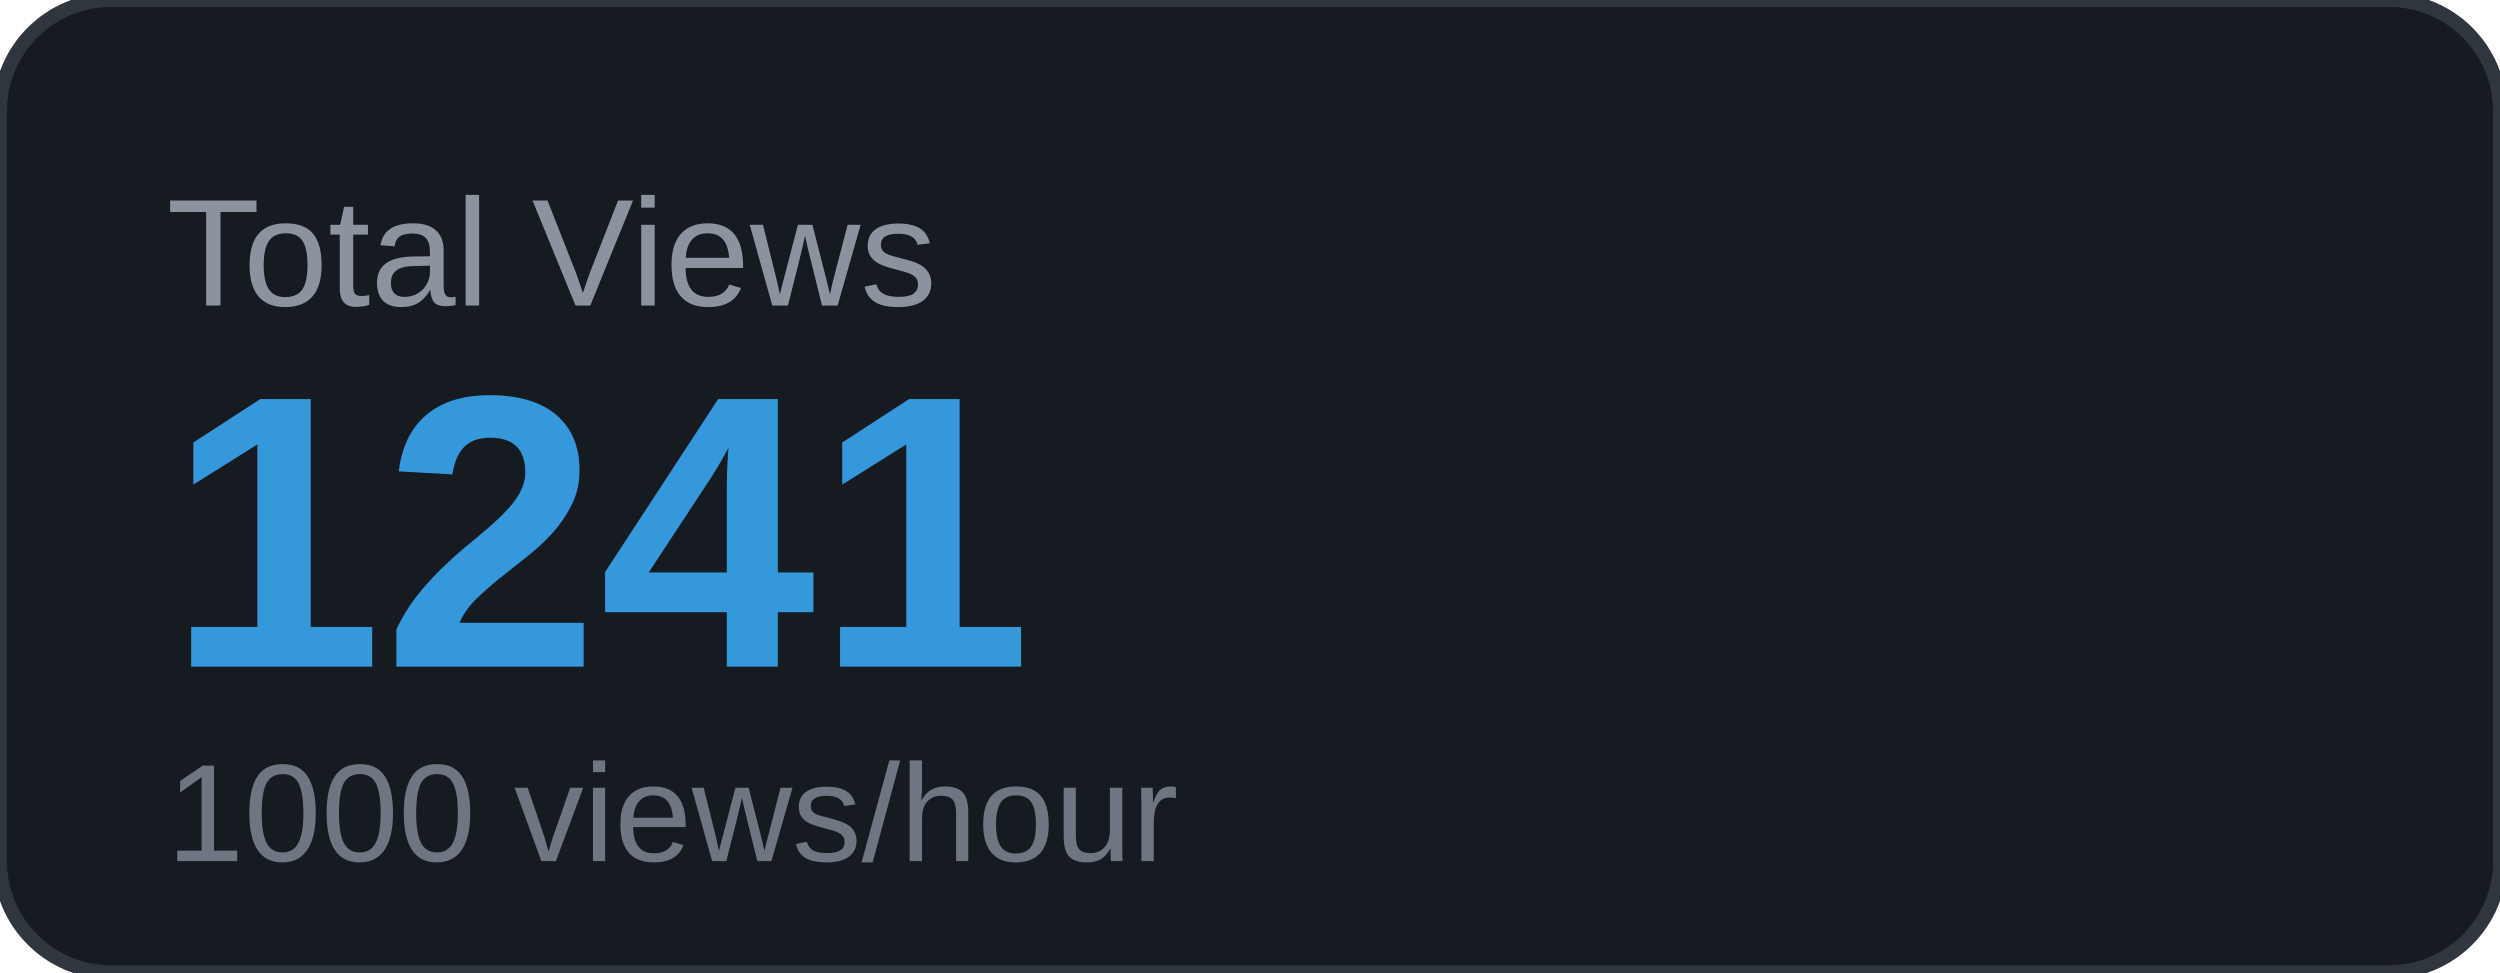
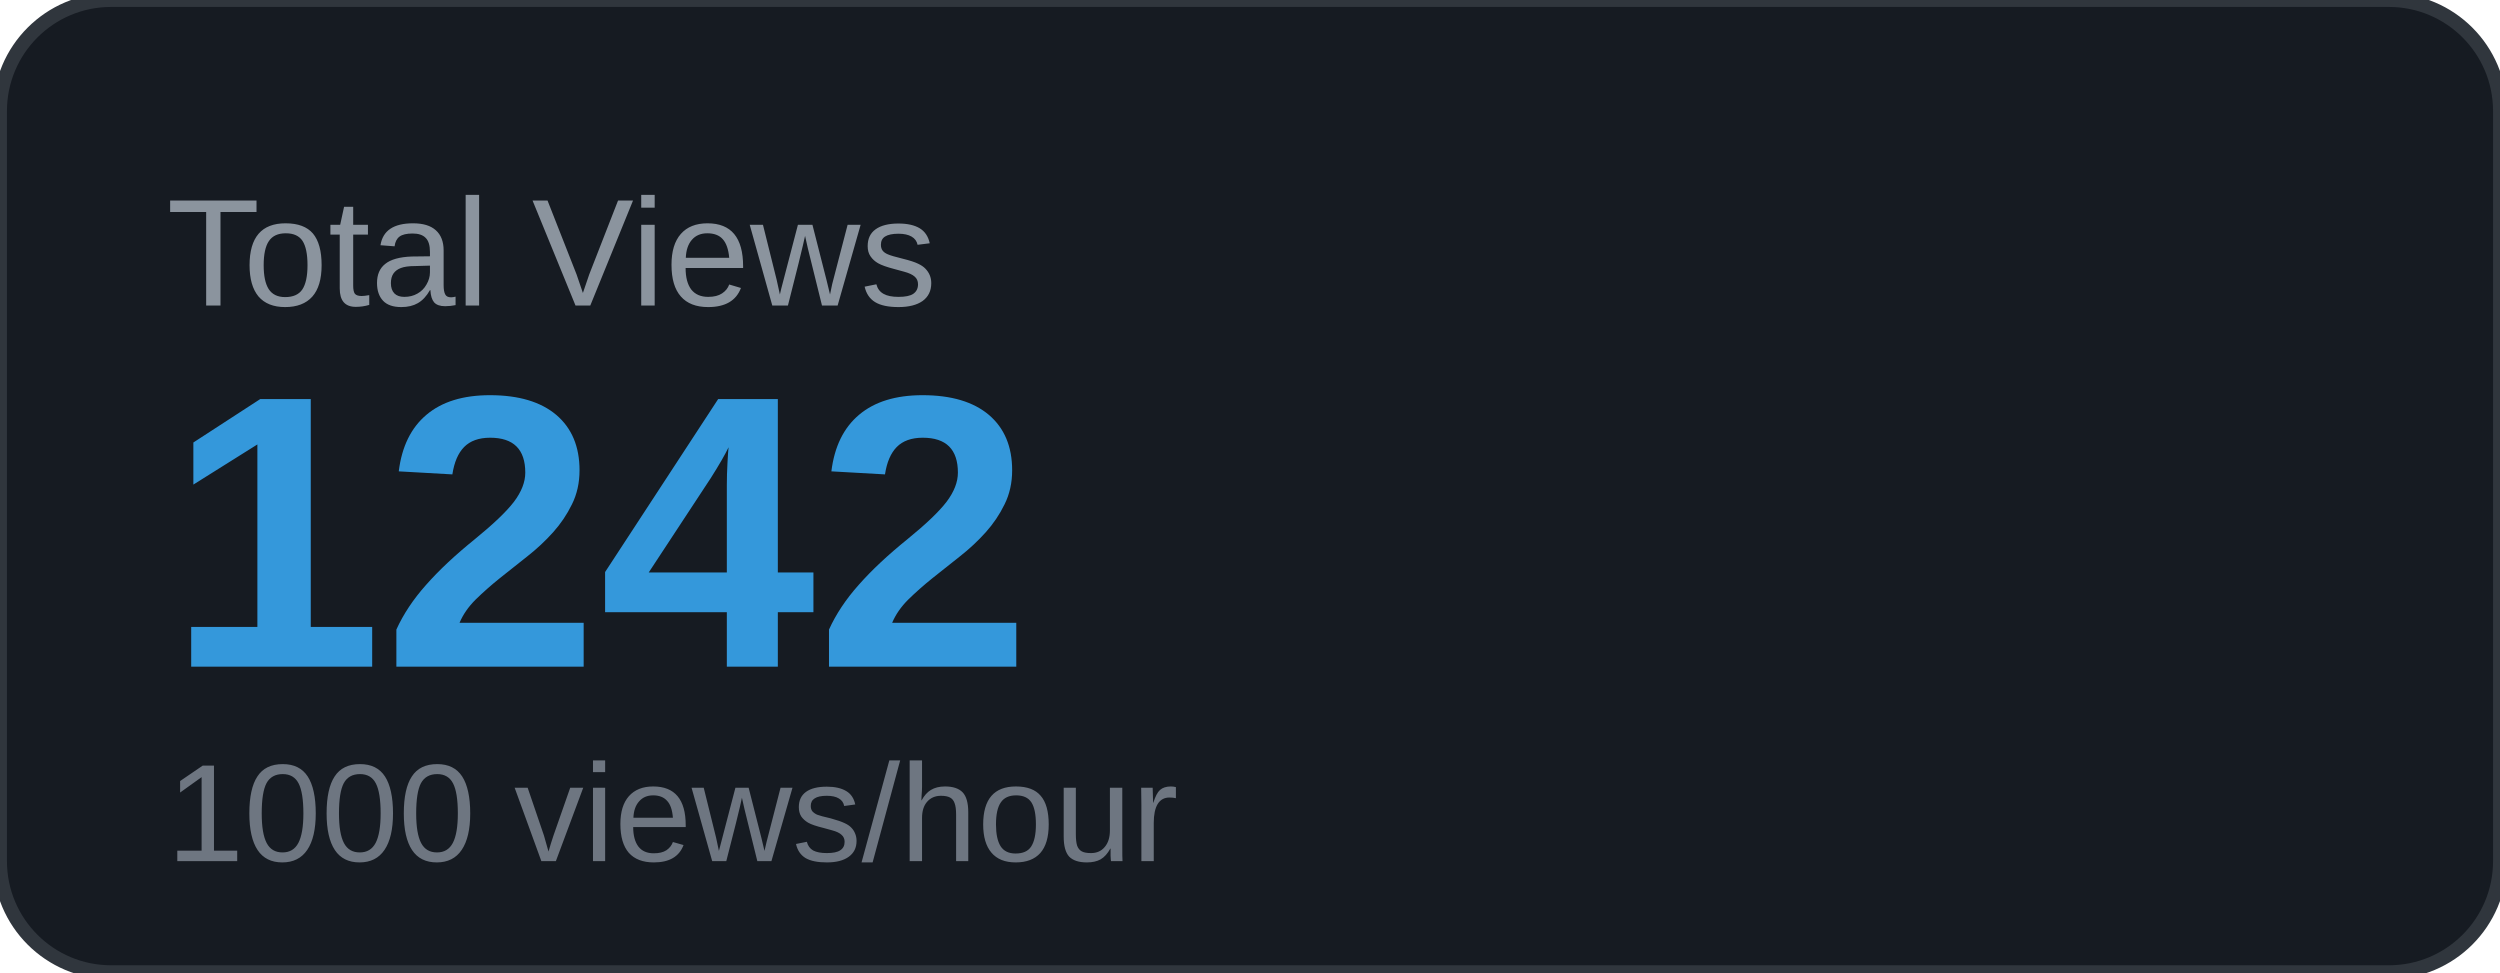
<svg xmlns="http://www.w3.org/2000/svg" width="180" height="70" viewBox="0 0 180 70">
  <rect width="180" height="70" rx="8" fill="#161b22" />
  <rect width="180" height="70" rx="8" fill="none" stroke="#30363d" stroke-width="1" />
  <text x="12" y="22" font-family="Arial, sans-serif" font-size="11" fill="#8b949e" text-transform="uppercase">Total Views</text>
-   <text x="12" y="48" font-family="Arial, sans-serif" font-size="28" font-weight="700" fill="#3498db">1241</text>
+   <text x="12" y="48" font-family="Arial, sans-serif" font-size="28" font-weight="700" fill="#3498db">1242</text>
  <text x="12" y="62" font-family="Arial, sans-serif" font-size="10" fill="#6e7681">1000 views/hour</text>
</svg>
